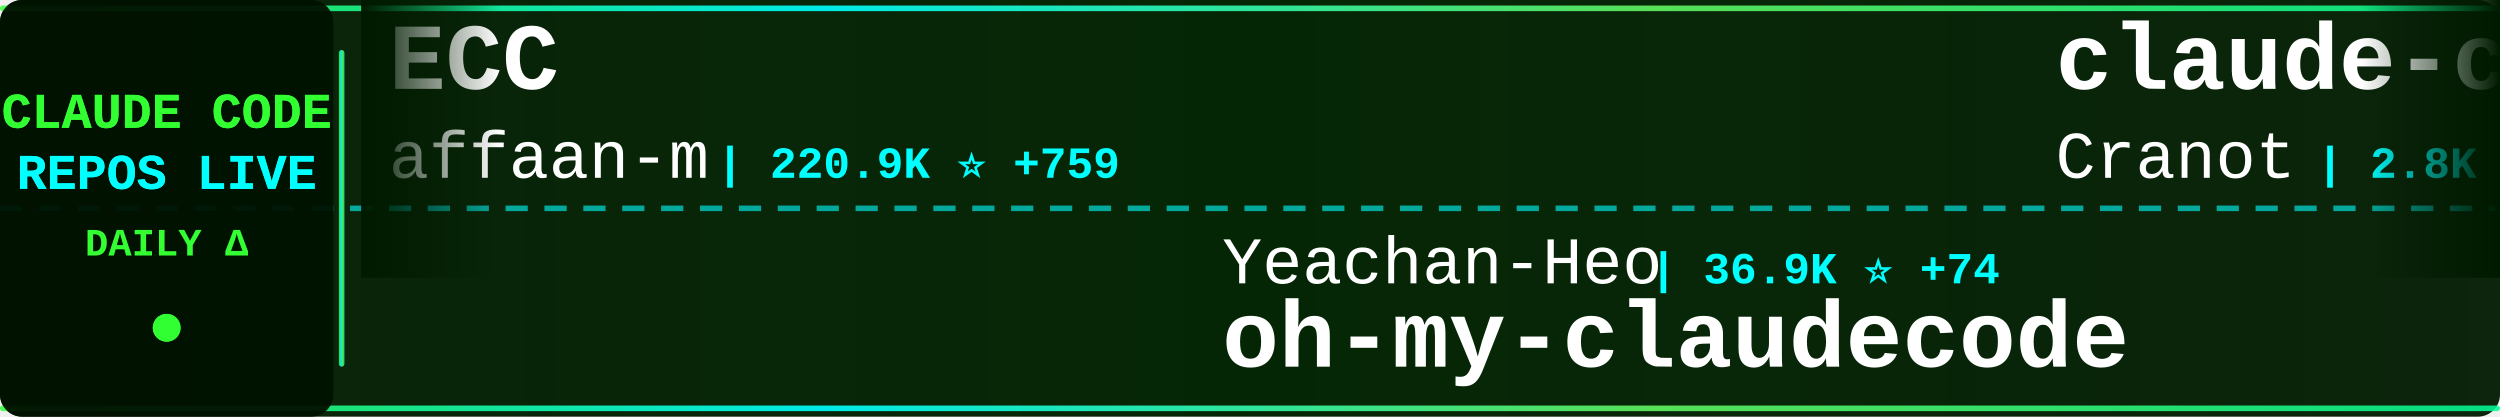
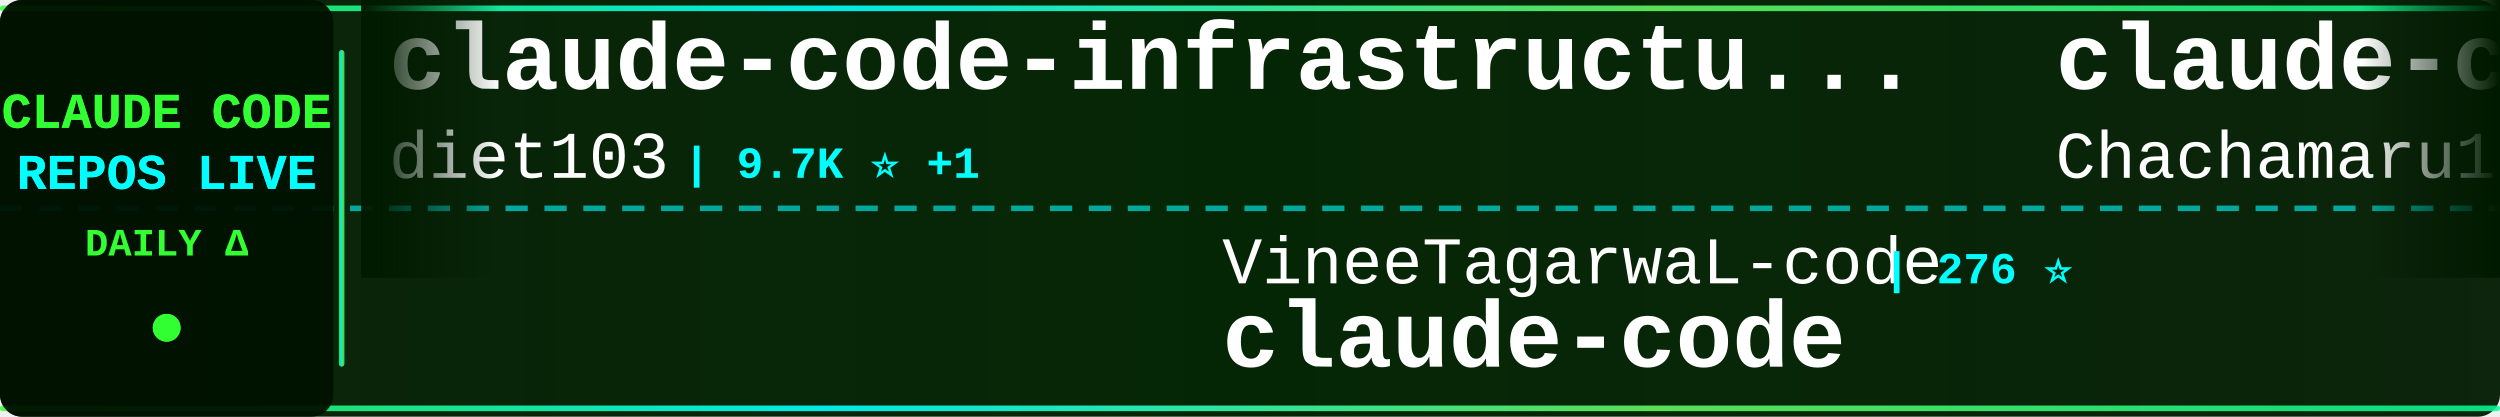
<svg xmlns="http://www.w3.org/2000/svg" width="900" height="150">
  <defs>
    <linearGradient id="tickerBg" x1="0%" y1="0%" x2="100%" y2="0%">
      <stop offset="0%" style="stop-color:#001a00;stop-opacity:0.95" />
      <stop offset="50%" style="stop-color:#002200;stop-opacity:0.98" />
      <stop offset="100%" style="stop-color:#001a00;stop-opacity:0.95" />
    </linearGradient>
    <linearGradient id="borderGrad" x1="0%" y1="0%" x2="100%" y2="0%">
      <stop offset="0%" style="stop-color:#33ff33;stop-opacity:0.85">
        <animate attributeName="stop-opacity" values="0.85;1;0.85" dur="2s" repeatCount="indefinite" />
      </stop>
      <stop offset="33%" style="stop-color:#00ffff;stop-opacity:0.9">
        <animate attributeName="stop-opacity" values="0.9;1;0.9" dur="2.2s" repeatCount="indefinite" />
      </stop>
      <stop offset="66%" style="stop-color:#66ff66;stop-opacity:0.85">
        <animate attributeName="stop-opacity" values="0.85;1;0.85" dur="1.8s" repeatCount="indefinite" />
      </stop>
      <stop offset="100%" style="stop-color:#00ff99;stop-opacity:0.85">
        <animate attributeName="stop-opacity" values="0.85;1;0.85" dur="2s" repeatCount="indefinite" />
      </stop>
    </linearGradient>
    <filter id="textGlow">
      <feGaussianBlur stdDeviation="0.1" result="coloredBlur" />
      <feMerge>
        <feMergeNode in="coloredBlur" />
        <feMergeNode in="SourceGraphic" />
      </feMerge>
    </filter>
    <filter id="metricGlow">
      <feGaussianBlur stdDeviation="0.2" result="coloredBlur" />
      <feMerge>
        <feMergeNode in="coloredBlur" />
        <feMergeNode in="SourceGraphic" />
      </feMerge>
    </filter>
    <linearGradient id="leftFade" x1="0%" y1="0%" x2="100%" y2="0%">
      <stop offset="0%" style="stop-color:#001a00;stop-opacity:1" />
      <stop offset="100%" style="stop-color:#001a00;stop-opacity:0" />
    </linearGradient>
    <linearGradient id="rightFade" x1="0%" y1="0%" x2="100%" y2="0%">
      <stop offset="0%" style="stop-color:#001a00;stop-opacity:0" />
      <stop offset="100%" style="stop-color:#001a00;stop-opacity:1" />
    </linearGradient>
  </defs>
  <rect width="900" height="150" fill="url(#tickerBg)" rx="8" />
  <rect x="0" y="2" width="900" height="2" fill="url(#borderGrad)" rx="1" />
  <rect x="0" y="146" width="900" height="2" fill="url(#borderGrad)" rx="1" />
  <line x1="0" y1="75" x2="900" y2="75" stroke="#00ffff" stroke-width="2" stroke-dasharray="8 6" opacity="0.6" />
  <rect x="0" y="0" width="120" height="150" fill="#001100" opacity="0.95" rx="8" />
  <text x="60" y="46" font-family="'Courier New', monospace" font-size="18" font-weight="bold" fill="#33ff33" text-anchor="middle" filter="url(#textGlow)">
    CLAUDE CODE
  </text>
  <text x="60" y="68" font-family="'Courier New', monospace" font-size="18" font-weight="bold" fill="#00ffff" text-anchor="middle" filter="url(#textGlow)">
    REPOS LIVE
  </text>
  <text x="60" y="92" font-family="'Courier New', monospace" font-size="14" font-weight="bold" fill="#33ff33" text-anchor="middle">
    DAILY Δ
  </text>
  <circle cx="60" cy="118" r="5" fill="#33ff33" filter="url(#metricGlow)">
    <animate attributeName="r" values="4;6;4" dur="1.5s" repeatCount="indefinite" />
    <animate attributeName="opacity" values="0.6;1;0.6" dur="1.5s" repeatCount="indefinite" />
  </circle>
  <rect x="122" y="18" width="2" height="114" fill="url(#borderGrad)" rx="1" />
  <clipPath id="tickerClip">
    <rect x="130" y="0" width="770" height="150" />
  </clipPath>
  <g clip-path="url(#tickerClip)">
    <g id="tickerItems">
      <animateTransform attributeName="transform" attributeType="XML" type="translate" from="0 0" to="-3000 0" dur="54s" repeatCount="indefinite" />
      <g transform="translate(0, 0)">
-         <text x="140" y="32" font-family="'Courier New', monospace" font-size="34" font-weight="bold" fill="#ffffff">ECC</text>
-         <text x="140" y="64" font-family="'Courier New', monospace" font-size="24" font-weight="normal" fill="#ffffff" opacity="1.0">affaan-m</text>
-         <text x="258" y="64" font-family="'Courier New', monospace" font-size="16" font-weight="bold" fill="#00ffff"> | 220.9K ⭐ +759</text>
+         <text x="140" y="32" font-family="'Courier New', monospace" font-size="34" font-weight="bold" fill="#ffffff">claude-code-infrastructu...</text>
+         <text x="140" y="64" font-family="'Courier New', monospace" font-size="24" font-weight="normal" fill="#ffffff" opacity="1.0">diet103</text>
+         <text x="246" y="64" font-family="'Courier New', monospace" font-size="16" font-weight="bold" fill="#00ffff"> | 9.7K ⭐ +1</text>
      </g>
      <g transform="translate(300, 0)">
-         <text x="140" y="102" font-family="'Courier New', monospace" font-size="24" font-weight="normal" fill="#ffffff" opacity="1.0">Yeachan-Heo</text>
-         <text x="294" y="102" font-family="'Courier New', monospace" font-size="16" font-weight="bold" fill="#00ffff"> | 36.9K ⭐ +74</text>
-         <text x="140" y="132" font-family="'Courier New', monospace" font-size="34" font-weight="bold" fill="#ffffff">oh-my-claudecode</text>
+         <text x="140" y="102" font-family="'Courier New', monospace" font-size="24" font-weight="normal" fill="#ffffff" opacity="1.0">VineeTagarwaL-code</text>
+         <text x="378" y="102" font-family="'Courier New', monospace" font-size="16" font-weight="bold" fill="#00ffff"> | 276 ⭐</text>
+         <text x="140" y="132" font-family="'Courier New', monospace" font-size="34" font-weight="bold" fill="#ffffff">claude-code</text>
      </g>
      <g transform="translate(600, 0)">
-         <text x="140" y="32" font-family="'Courier New', monospace" font-size="34" font-weight="bold" fill="#ffffff">claude-code-guide</text>
-         <text x="140" y="64" font-family="'Courier New', monospace" font-size="24" font-weight="normal" fill="#ffffff" opacity="1.0">Cranot</text>
-         <text x="234" y="64" font-family="'Courier New', monospace" font-size="16" font-weight="bold" fill="#00ffff"> | 2.8K ⭐</text>
+         <text x="140" y="32" font-family="'Courier New', monospace" font-size="34" font-weight="bold" fill="#ffffff">claude-code-harness</text>
+         <text x="140" y="64" font-family="'Courier New', monospace" font-size="24" font-weight="normal" fill="#ffffff" opacity="1.0">Chachamaru127</text>
+         <text x="318" y="64" font-family="'Courier New', monospace" font-size="16" font-weight="bold" fill="#00ffff"> | 2.9K ⭐ +6</text>
      </g>
      <g transform="translate(900, 0)">
-         <text x="140" y="102" font-family="'Courier New', monospace" font-size="24" font-weight="normal" fill="#ffffff" opacity="1.0">Hyper66666</text>
-         <text x="282" y="102" font-family="'Courier New', monospace" font-size="16" font-weight="bold" fill="#00ffff"> | 216 ⭐</text>
-         <text x="140" y="132" font-family="'Courier New', monospace" font-size="34" font-weight="bold" fill="#ffffff">claude-code-sourcemap</text>
+         <text x="140" y="102" font-family="'Courier New', monospace" font-size="24" font-weight="normal" fill="#ffffff" opacity="1.0">AICoderTudou</text>
+         <text x="306" y="102" font-family="'Courier New', monospace" font-size="16" font-weight="bold" fill="#00ffff"> | 500 ⭐</text>
+         <text x="140" y="132" font-family="'Courier New', monospace" font-size="34" font-weight="bold" fill="#ffffff">claude-code-tudou</text>
      </g>
      <g transform="translate(1200, 0)">
-         <text x="140" y="32" font-family="'Courier New', monospace" font-size="34" font-weight="bold" fill="#ffffff">claude-code-source</text>
-         <text x="140" y="64" font-family="'Courier New', monospace" font-size="24" font-weight="normal" fill="#ffffff" opacity="1.0">hangsman</text>
-         <text x="258" y="64" font-family="'Courier New', monospace" font-size="16" font-weight="bold" fill="#00ffff"> | 787 ⭐</text>
+         <text x="140" y="32" font-family="'Courier New', monospace" font-size="34" font-weight="bold" fill="#ffffff">claude-howto</text>
+         <text x="140" y="64" font-family="'Courier New', monospace" font-size="24" font-weight="normal" fill="#ffffff" opacity="1.0">luongnv89</text>
+         <text x="270" y="64" font-family="'Courier New', monospace" font-size="16" font-weight="bold" fill="#00ffff"> | 38.1K ⭐ +124</text>
      </g>
      <g transform="translate(1500, 0)">
-         <text x="140" y="102" font-family="'Courier New', monospace" font-size="24" font-weight="normal" fill="#ffffff" opacity="1.0">777genius</text>
-         <text x="270" y="102" font-family="'Courier New', monospace" font-size="16" font-weight="bold" fill="#00ffff"> | 915 ⭐</text>
-         <text x="140" y="132" font-family="'Courier New', monospace" font-size="34" font-weight="bold" fill="#ffffff">claude-code-source-code</text>
+         <text x="140" y="102" font-family="'Courier New', monospace" font-size="24" font-weight="normal" fill="#ffffff" opacity="1.0">SeemSeam</text>
+         <text x="258" y="102" font-family="'Courier New', monospace" font-size="16" font-weight="bold" fill="#00ffff"> | 3.1K ⭐ +12</text>
+         <text x="140" y="132" font-family="'Courier New', monospace" font-size="34" font-weight="bold" fill="#ffffff">claude_codex_bridge</text>
      </g>
      <g transform="translate(1800, 0)">
-         <text x="140" y="32" font-family="'Courier New', monospace" font-size="34" font-weight="bold" fill="#ffffff">awesome-claude-code</text>
-         <text x="140" y="64" font-family="'Courier New', monospace" font-size="24" font-weight="normal" fill="#ffffff" opacity="1.0">jqueryscript</text>
-         <text x="306" y="64" font-family="'Courier New', monospace" font-size="16" font-weight="bold" fill="#00ffff"> | 440 ⭐ +2</text>
+         <text x="140" y="32" font-family="'Courier New', monospace" font-size="34" font-weight="bold" fill="#ffffff">claude-code-my-workflow</text>
+         <text x="140" y="64" font-family="'Courier New', monospace" font-size="24" font-weight="normal" fill="#ffffff" opacity="1.0">pedrohcgs</text>
+         <text x="270" y="64" font-family="'Courier New', monospace" font-size="16" font-weight="bold" fill="#00ffff"> | 1.3K ⭐ +7</text>
      </g>
      <g transform="translate(2100, 0)">
-         <text x="140" y="102" font-family="'Courier New', monospace" font-size="24" font-weight="normal" fill="#ffffff" opacity="1.0">Pimzino</text>
-         <text x="246" y="102" font-family="'Courier New', monospace" font-size="16" font-weight="bold" fill="#00ffff"> | 3.8K ⭐ +1</text>
-         <text x="140" y="132" font-family="'Courier New', monospace" font-size="34" font-weight="bold" fill="#ffffff">claude-code-spec-workflo...</text>
+         <text x="140" y="102" font-family="'Courier New', monospace" font-size="24" font-weight="normal" fill="#ffffff" opacity="1.0">VILA-Lab</text>
+         <text x="258" y="102" font-family="'Courier New', monospace" font-size="16" font-weight="bold" fill="#00ffff"> | 1.7K ⭐ +10</text>
+         <text x="140" y="132" font-family="'Courier New', monospace" font-size="34" font-weight="bold" fill="#ffffff">Dive-into-Claude-Code</text>
      </g>
      <g transform="translate(2400, 0)">
-         <text x="140" y="32" font-family="'Courier New', monospace" font-size="34" font-weight="bold" fill="#ffffff">claude-code-hooks-master...</text>
-         <text x="140" y="64" font-family="'Courier New', monospace" font-size="24" font-weight="normal" fill="#ffffff" opacity="1.0">disler</text>
-         <text x="234" y="64" font-family="'Courier New', monospace" font-size="16" font-weight="bold" fill="#00ffff"> | 3.8K ⭐ +2</text>
+         <text x="140" y="32" font-family="'Courier New', monospace" font-size="34" font-weight="bold" fill="#ffffff">claude-code-templates</text>
+         <text x="140" y="64" font-family="'Courier New', monospace" font-size="24" font-weight="normal" fill="#ffffff" opacity="1.0">davila7</text>
+         <text x="246" y="64" font-family="'Courier New', monospace" font-size="16" font-weight="bold" fill="#00ffff"> | 28.3K ⭐ +22</text>
      </g>
      <g transform="translate(2700, 0)">
-         <text x="140" y="102" font-family="'Courier New', monospace" font-size="24" font-weight="normal" fill="#ffffff" opacity="1.0">pengchengneo</text>
-         <text x="306" y="102" font-family="'Courier New', monospace" font-size="16" font-weight="bold" fill="#00ffff"> | 1.6K ⭐ +3</text>
-         <text x="140" y="132" font-family="'Courier New', monospace" font-size="34" font-weight="bold" fill="#ffffff">Claude-Code</text>
+         <text x="140" y="102" font-family="'Courier New', monospace" font-size="24" font-weight="normal" fill="#ffffff" opacity="1.0">ChrisWiles</text>
+         <text x="282" y="102" font-family="'Courier New', monospace" font-size="16" font-weight="bold" fill="#00ffff"> | 6.0K ⭐ +3</text>
+         <text x="140" y="132" font-family="'Courier New', monospace" font-size="34" font-weight="bold" fill="#ffffff">claude-code-showcase</text>
      </g>
      <g transform="translate(3000, 0)">
-         <text x="140" y="32" font-family="'Courier New', monospace" font-size="34" font-weight="bold" fill="#ffffff">ECC</text>
-         <text x="140" y="64" font-family="'Courier New', monospace" font-size="24" font-weight="normal" fill="#ffffff" opacity="1.0">affaan-m</text>
-         <text x="258" y="64" font-family="'Courier New', monospace" font-size="16" font-weight="bold" fill="#00ffff"> | 220.9K ⭐ +759</text>
+         <text x="140" y="32" font-family="'Courier New', monospace" font-size="34" font-weight="bold" fill="#ffffff">claude-code-infrastructu...</text>
+         <text x="140" y="64" font-family="'Courier New', monospace" font-size="24" font-weight="normal" fill="#ffffff" opacity="1.0">diet103</text>
+         <text x="246" y="64" font-family="'Courier New', monospace" font-size="16" font-weight="bold" fill="#00ffff"> | 9.7K ⭐ +1</text>
      </g>
      <g transform="translate(3300, 0)">
-         <text x="140" y="102" font-family="'Courier New', monospace" font-size="24" font-weight="normal" fill="#ffffff" opacity="1.0">Yeachan-Heo</text>
-         <text x="294" y="102" font-family="'Courier New', monospace" font-size="16" font-weight="bold" fill="#00ffff"> | 36.9K ⭐ +74</text>
-         <text x="140" y="132" font-family="'Courier New', monospace" font-size="34" font-weight="bold" fill="#ffffff">oh-my-claudecode</text>
+         <text x="140" y="102" font-family="'Courier New', monospace" font-size="24" font-weight="normal" fill="#ffffff" opacity="1.0">VineeTagarwaL-code</text>
+         <text x="378" y="102" font-family="'Courier New', monospace" font-size="16" font-weight="bold" fill="#00ffff"> | 276 ⭐</text>
+         <text x="140" y="132" font-family="'Courier New', monospace" font-size="34" font-weight="bold" fill="#ffffff">claude-code</text>
      </g>
      <g transform="translate(3600, 0)">
-         <text x="140" y="32" font-family="'Courier New', monospace" font-size="34" font-weight="bold" fill="#ffffff">claude-code-guide</text>
-         <text x="140" y="64" font-family="'Courier New', monospace" font-size="24" font-weight="normal" fill="#ffffff" opacity="1.0">Cranot</text>
-         <text x="234" y="64" font-family="'Courier New', monospace" font-size="16" font-weight="bold" fill="#00ffff"> | 2.8K ⭐</text>
+         <text x="140" y="32" font-family="'Courier New', monospace" font-size="34" font-weight="bold" fill="#ffffff">claude-code-harness</text>
+         <text x="140" y="64" font-family="'Courier New', monospace" font-size="24" font-weight="normal" fill="#ffffff" opacity="1.0">Chachamaru127</text>
+         <text x="318" y="64" font-family="'Courier New', monospace" font-size="16" font-weight="bold" fill="#00ffff"> | 2.9K ⭐ +6</text>
      </g>
      <g transform="translate(3900, 0)">
-         <text x="140" y="102" font-family="'Courier New', monospace" font-size="24" font-weight="normal" fill="#ffffff" opacity="1.0">Hyper66666</text>
-         <text x="282" y="102" font-family="'Courier New', monospace" font-size="16" font-weight="bold" fill="#00ffff"> | 216 ⭐</text>
-         <text x="140" y="132" font-family="'Courier New', monospace" font-size="34" font-weight="bold" fill="#ffffff">claude-code-sourcemap</text>
+         <text x="140" y="102" font-family="'Courier New', monospace" font-size="24" font-weight="normal" fill="#ffffff" opacity="1.0">AICoderTudou</text>
+         <text x="306" y="102" font-family="'Courier New', monospace" font-size="16" font-weight="bold" fill="#00ffff"> | 500 ⭐</text>
+         <text x="140" y="132" font-family="'Courier New', monospace" font-size="34" font-weight="bold" fill="#ffffff">claude-code-tudou</text>
      </g>
    </g>
  </g>
  <rect x="130" y="0" width="50" height="100" fill="url(#leftFade)" />
  <rect x="850" y="0" width="50" height="100" fill="url(#rightFade)" />
</svg>
